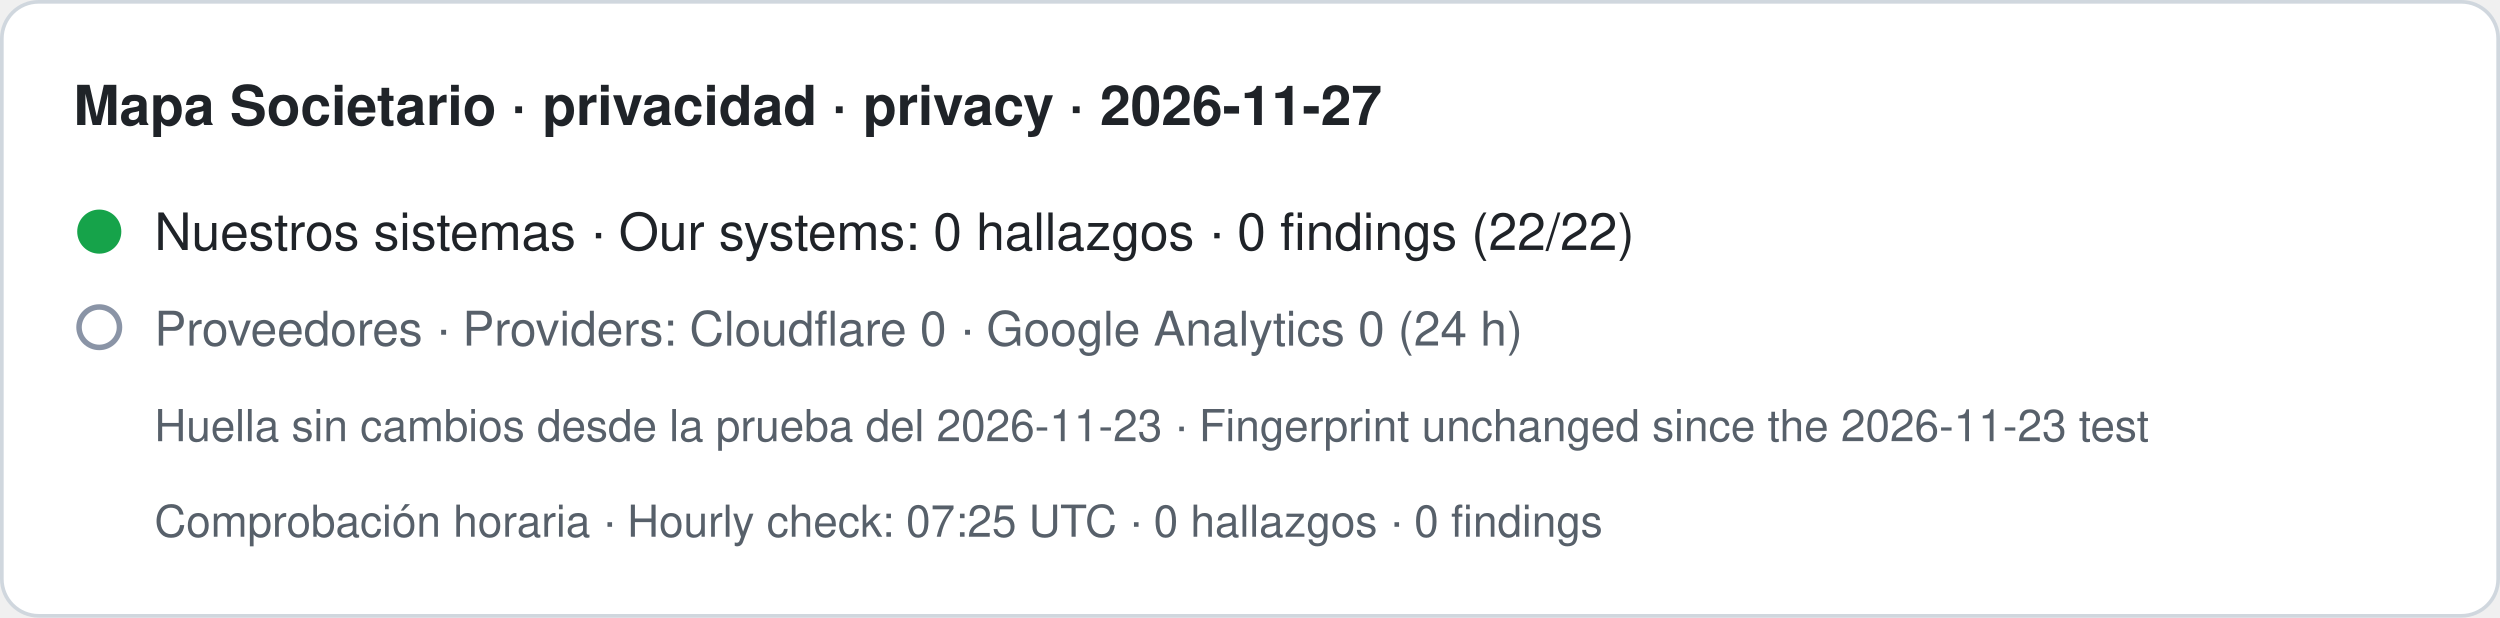
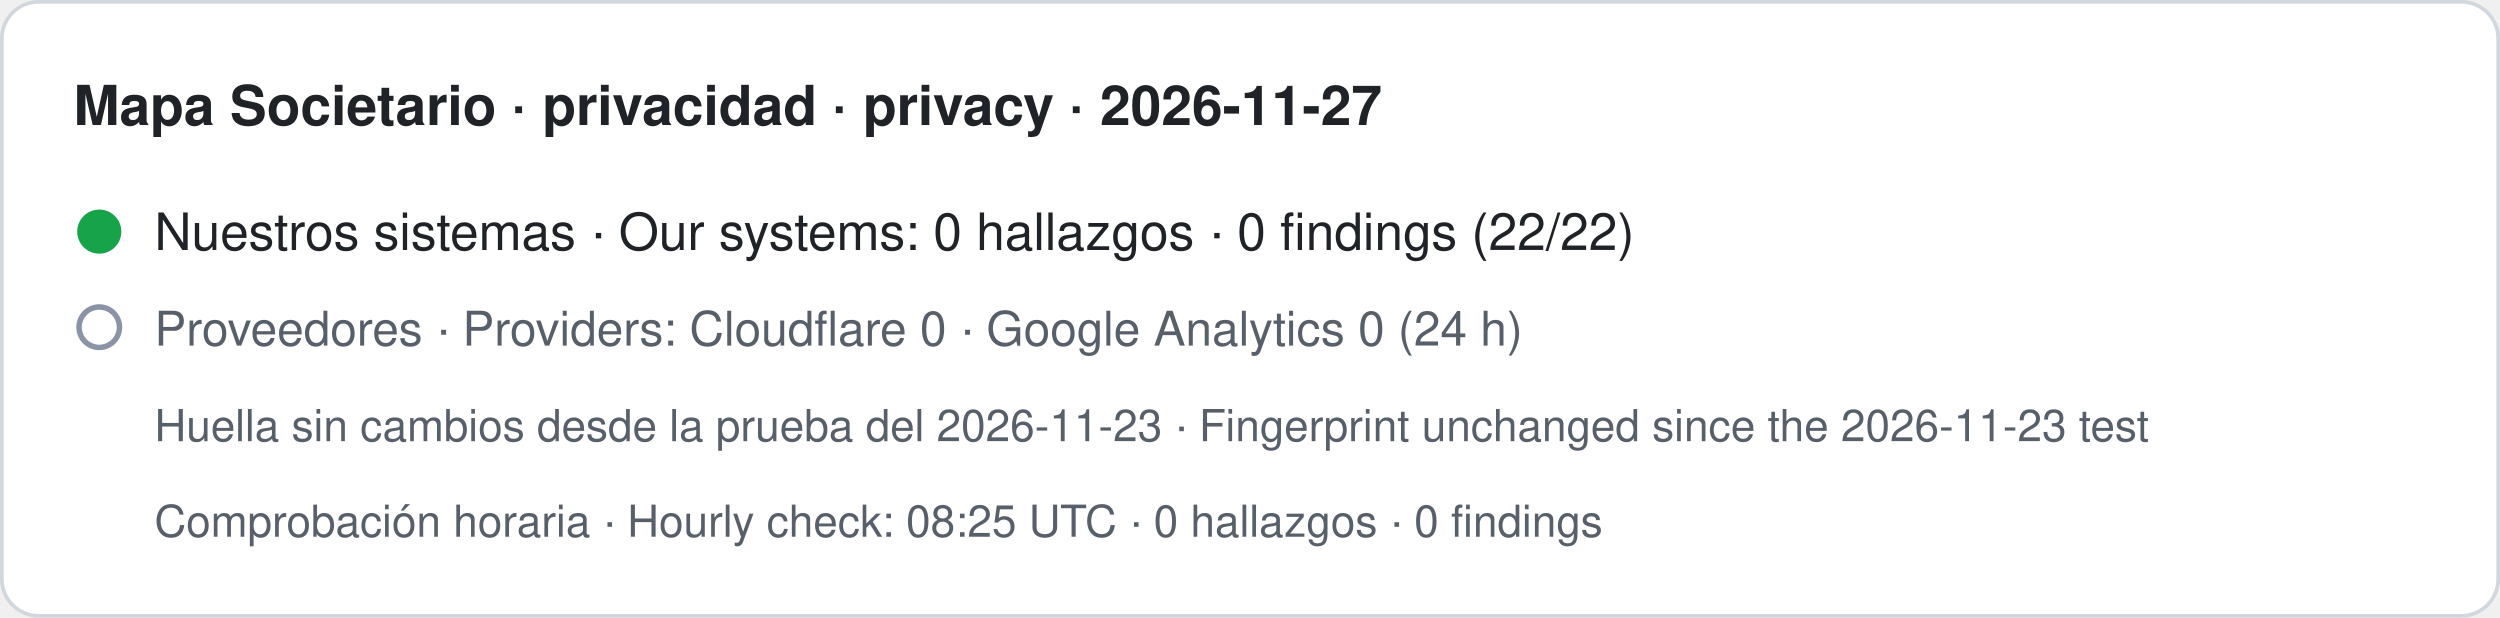
- <svg xmlns="http://www.w3.org/2000/svg" width="680" height="168" viewBox="0 0 680 168" role="img" aria-label="Mapa Societario · privacidad · privacy · 2026-11-27. Nuestros sistemas · Our systems: 0 hallazgos · 0 findings (22/22). Proveedores · Providers: Cloudflare 0 · Google Analytics 0 (24 h). Huella sin cambios desde la prueba del 2026-11-23 · Fingerprint unchanged since the 2026-11-23 test. Comprobación horaria · Hourly check: 07:25 UTC · 0 hallazgos · 0 findings">
+ <svg xmlns="http://www.w3.org/2000/svg" width="680" height="168" viewBox="0 0 680 168" role="img" aria-label="Mapa Societario · privacidad · privacy · 2026-11-27. Nuestros sistemas · Our systems: 0 hallazgos · 0 findings (22/22). Proveedores · Providers: Cloudflare 0 · Google Analytics 0 (24 h). Huella sin cambios desde la prueba del 2026-11-23 · Fingerprint unchanged since the 2026-11-23 test. Comprobación horaria · Hourly check: 08:25 UTC · 0 hallazgos · 0 findings">
  <rect x="0.5" y="0.5" width="679" height="167" rx="10" fill="#ffffff" stroke="#d0d7de" />
  <text x="20" y="34" font-family="-apple-system,BlinkMacSystemFont,Segoe UI,Helvetica,Arial,sans-serif" font-size="15" font-weight="600" fill="#1f2328">Mapa Societario · privacidad · privacy · 2026-11-27</text>
  <circle cx="27" cy="63" r="6" fill="#16a34a" />
  <text x="42" y="68" font-family="-apple-system,BlinkMacSystemFont,Segoe UI,Helvetica,Arial,sans-serif" font-size="14" fill="#1f2328">Nuestros sistemas · Our systems: 0 hallazgos · 0 findings (22/22)</text>
  <circle cx="27" cy="89" r="5.5" fill="none" stroke="#8a94a6" stroke-width="1.5" />
  <text x="42" y="94" font-family="-apple-system,BlinkMacSystemFont,Segoe UI,Helvetica,Arial,sans-serif" font-size="13" fill="#57606a">Proveedores · Providers: Cloudflare 0 · Google Analytics 0 (24 h)</text>
  <text x="42" y="120" font-family="-apple-system,BlinkMacSystemFont,Segoe UI,Helvetica,Arial,sans-serif" font-size="12" fill="#57606a">Huella sin cambios desde la prueba del 2026-11-23 · Fingerprint unchanged since the 2026-11-23 test</text>
-   <text x="42" y="146" font-family="-apple-system,BlinkMacSystemFont,Segoe UI,Helvetica,Arial,sans-serif" font-size="12" fill="#57606a">Comprobación horaria · Hourly check: 07:25 UTC · 0 hallazgos · 0 findings</text>
+   <text x="42" y="146" font-family="-apple-system,BlinkMacSystemFont,Segoe UI,Helvetica,Arial,sans-serif" font-size="12" fill="#57606a">Comprobación horaria · Hourly check: 08:25 UTC · 0 hallazgos · 0 findings</text>
</svg>
